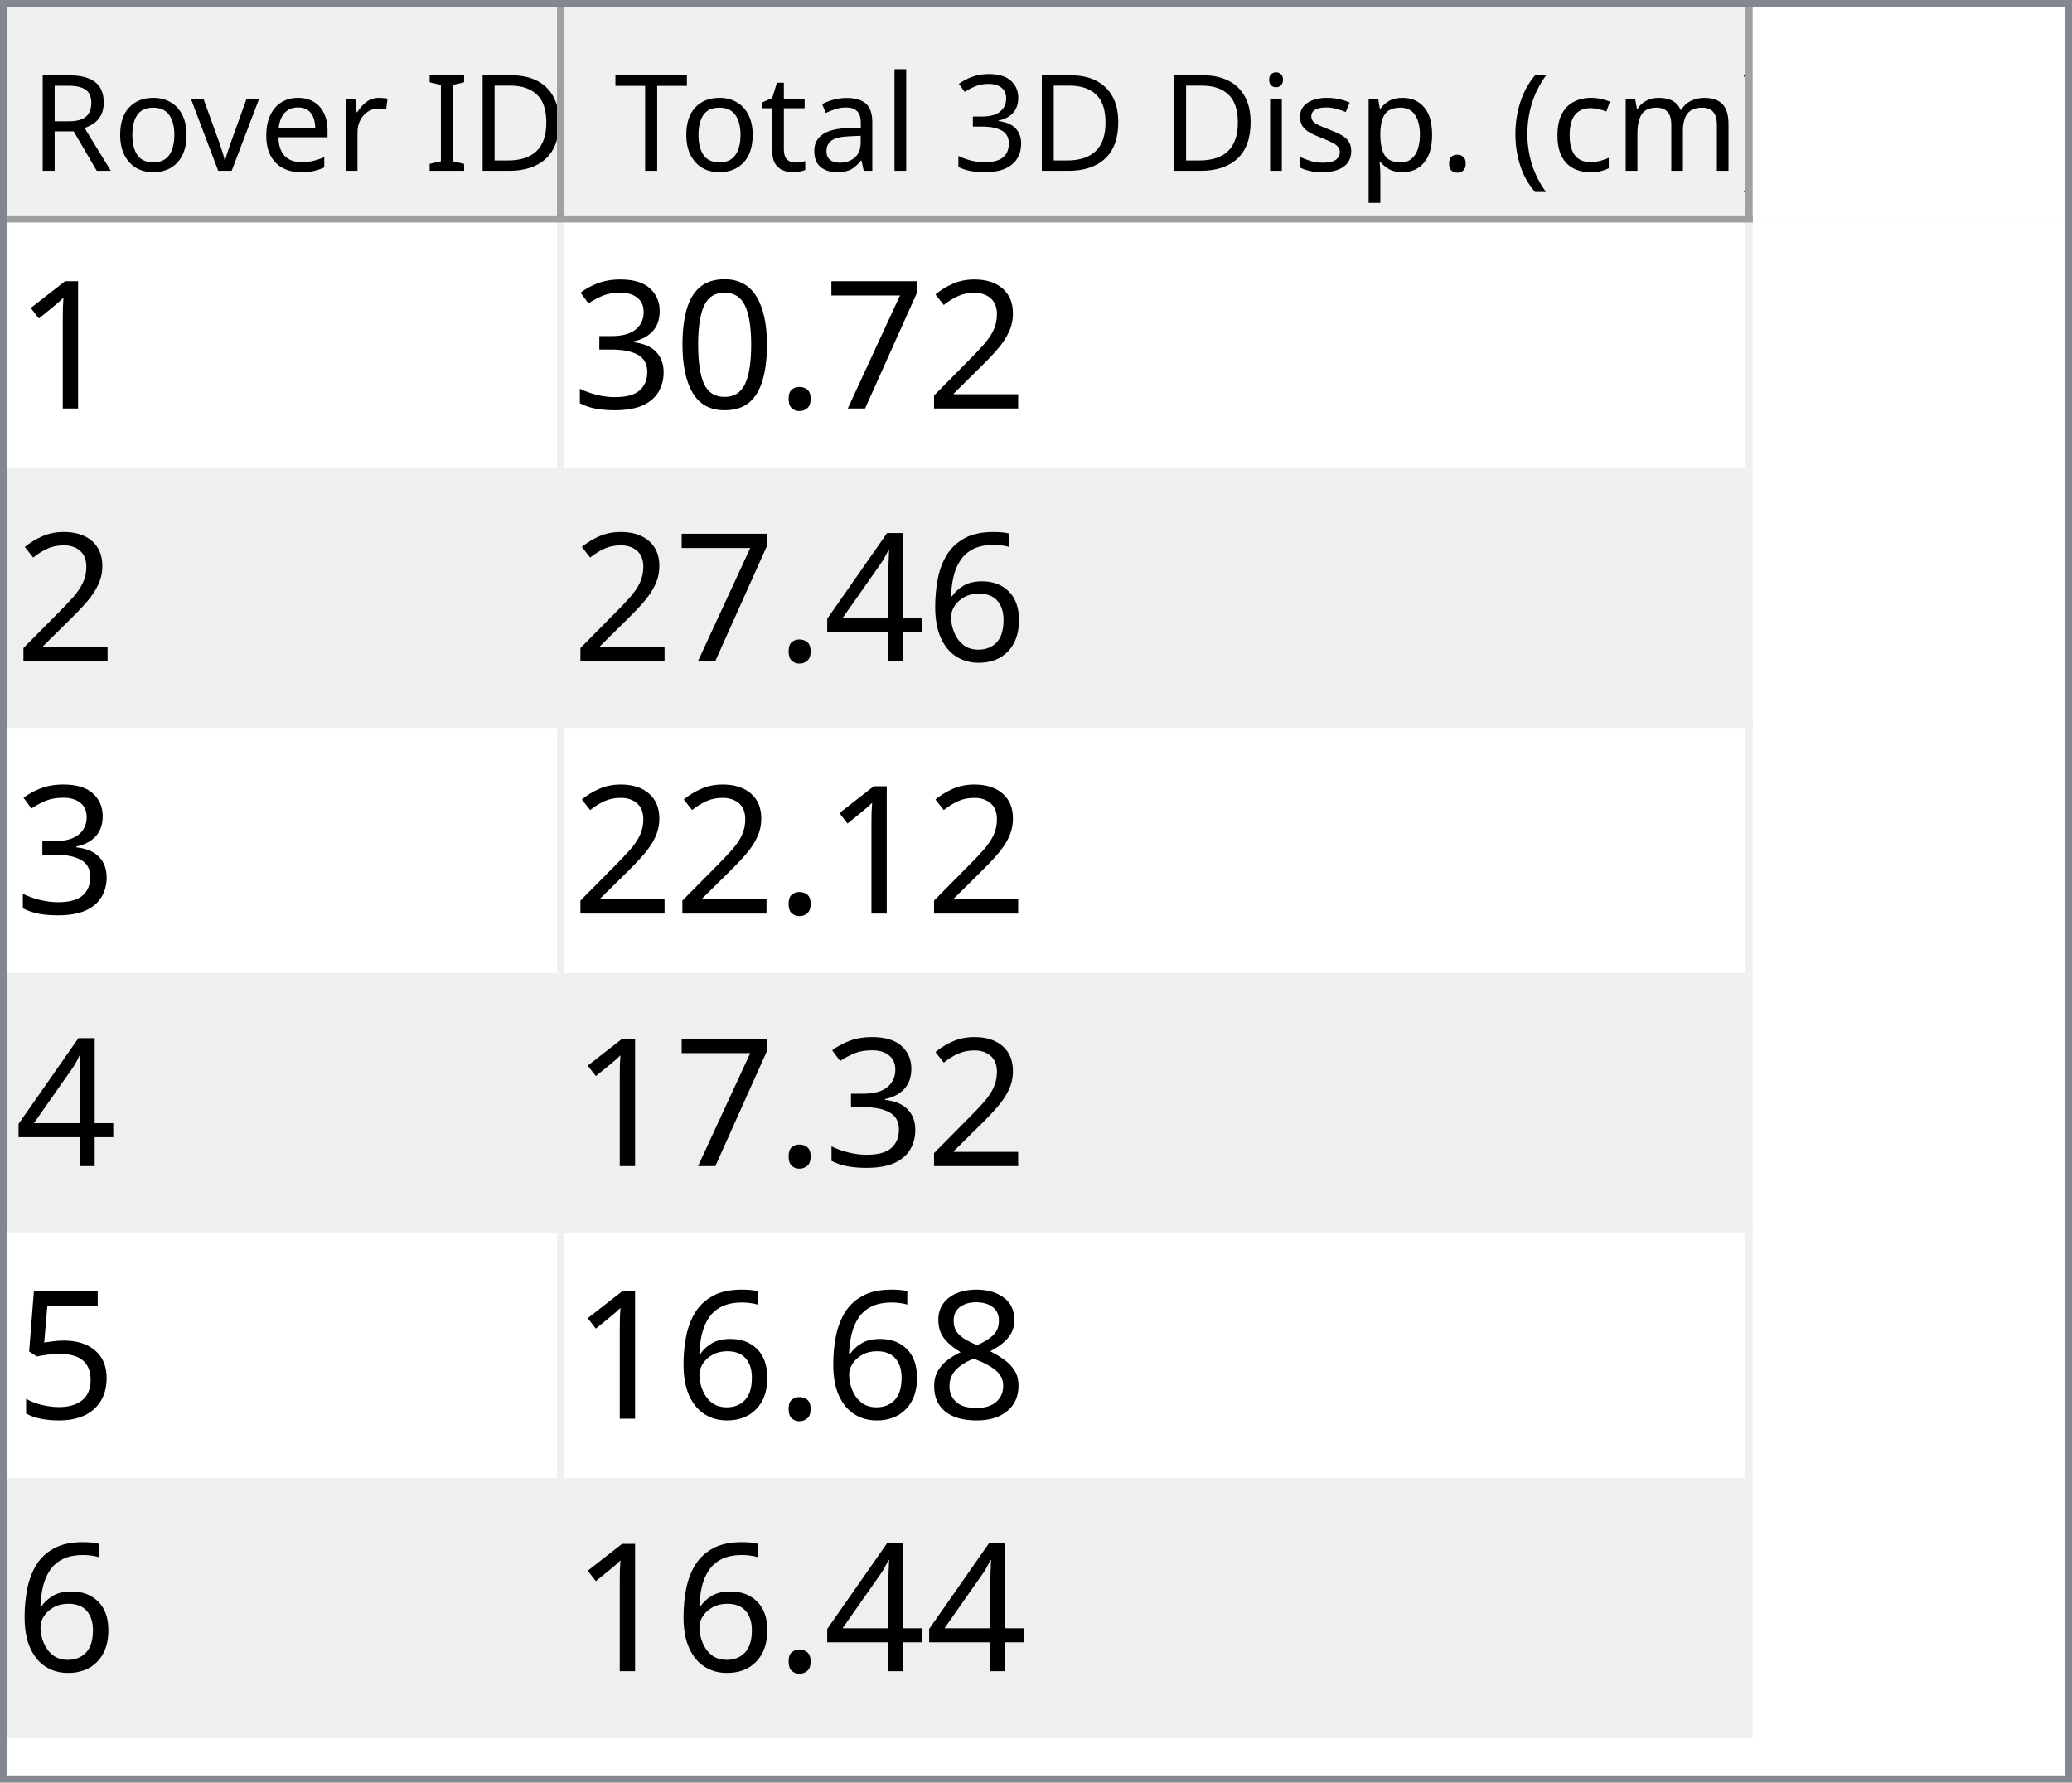
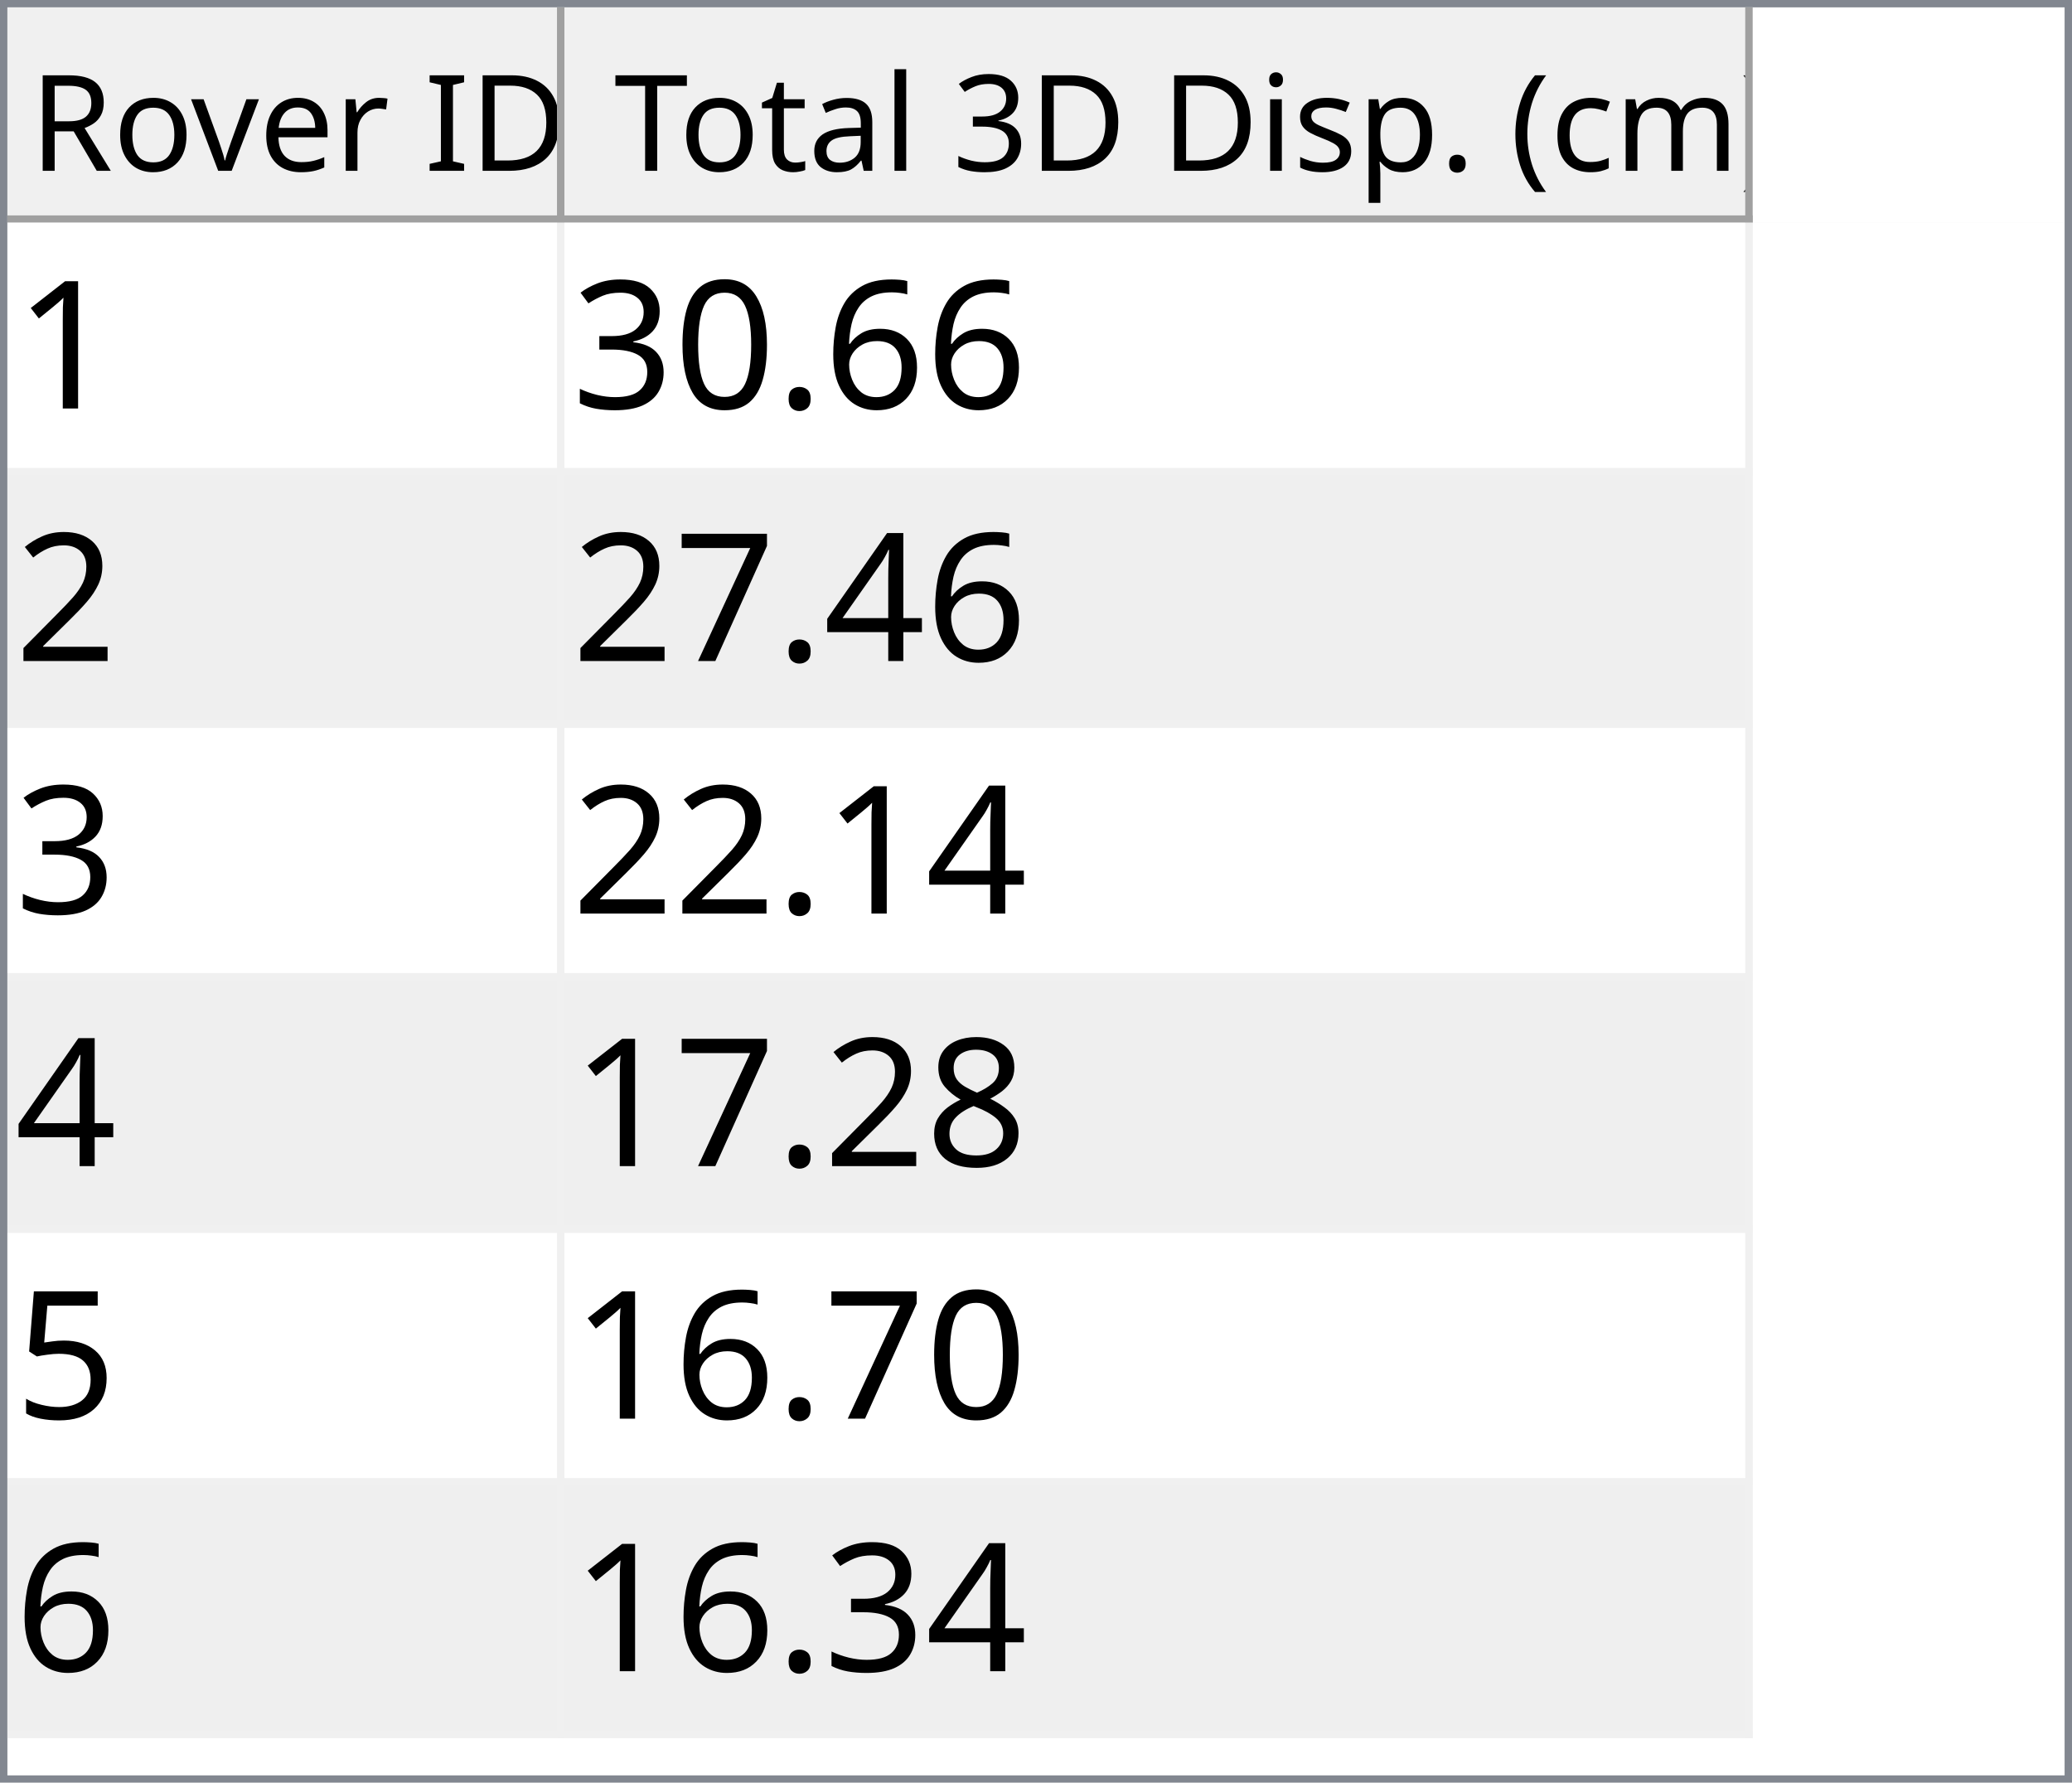
<svg xmlns="http://www.w3.org/2000/svg" style="fill-opacity:1; color-rendering:auto; color-interpolation:auto; text-rendering:auto; stroke:black; stroke-linecap:square; stroke-miterlimit:10; shape-rendering:auto; stroke-opacity:1; fill:black; stroke-dasharray:none; font-weight:normal; stroke-width:1; font-family:'Dialog'; font-style:normal; stroke-linejoin:miter; font-size:12px; stroke-dashoffset:0; image-rendering:auto;" width="279" height="240">
  <defs id="genericDefs" />
  <g>
    <defs id="defs1">
      <clipPath clipPathUnits="userSpaceOnUse" id="clipPath1">
        <path d="M0 0 L279 0 L279 240 L0 240 L0 0 Z" />
      </clipPath>
      <clipPath clipPathUnits="userSpaceOnUse" id="clipPath2">
        <path d="M0 0 L0 240 L279 240 L279 0 Z" />
      </clipPath>
      <clipPath clipPathUnits="userSpaceOnUse" id="clipPath3">
        <path d="M0 0 L0 29 L277 29 L277 0 Z" />
      </clipPath>
      <clipPath clipPathUnits="userSpaceOnUse" id="clipPath4">
        <path d="M0 0 L0 29 L75 29 L75 0 Z" />
      </clipPath>
      <clipPath clipPathUnits="userSpaceOnUse" id="clipPath5">
        <path d="M1 1 L1 28 L74 28 L74 1 Z" />
      </clipPath>
      <clipPath clipPathUnits="userSpaceOnUse" id="clipPath6">
        <path d="M0 0 L0 27 L73 27 L73 0 Z" />
      </clipPath>
      <clipPath clipPathUnits="userSpaceOnUse" id="clipPath7">
        <path d="M-0.5 -0.5 L-0.5 28.5 L74.5 28.5 L74.5 -0.5 Z" />
      </clipPath>
      <clipPath clipPathUnits="userSpaceOnUse" id="clipPath8">
        <path d="M0 0 L0 29 L160 29 L160 0 Z" />
      </clipPath>
      <clipPath clipPathUnits="userSpaceOnUse" id="clipPath9">
        <path d="M1 1 L1 28 L159 28 L159 1 Z" />
      </clipPath>
      <clipPath clipPathUnits="userSpaceOnUse" id="clipPath10">
        <path d="M0 0 L0 27 L158 27 L158 0 Z" />
      </clipPath>
      <clipPath clipPathUnits="userSpaceOnUse" id="clipPath11">
        <path d="M-0.5 -0.5 L-0.5 28.5 L159.5 28.5 L159.5 -0.5 Z" />
      </clipPath>
      <clipPath clipPathUnits="userSpaceOnUse" id="clipPath12">
        <path d="M0 0 L0 209 L277 209 L277 0 Z" />
      </clipPath>
      <clipPath clipPathUnits="userSpaceOnUse" id="clipPath13">
        <path d="M0 0 L0 204 L235 204 L235 0 Z" />
      </clipPath>
      <clipPath clipPathUnits="userSpaceOnUse" id="clipPath14">
        <path d="M-0.5 -0.5 L-0.5 203.5 L234.5 203.5 L234.5 -0.5 Z" />
      </clipPath>
      <clipPath clipPathUnits="userSpaceOnUse" id="clipPath15">
        <path d="M0 0 L0 33 L74 33 L74 0 Z" />
      </clipPath>
      <clipPath clipPathUnits="userSpaceOnUse" id="clipPath16">
        <path d="M0 0 L0 33 L159 33 L159 0 Z" />
      </clipPath>
      <font horiz-adv-x="64.551" id="font1">
        <font-face ascent="107.91" descent="25.098" units-per-em="100" style="font-style:normal; font-family:Segoe UI; font-weight:normal;" />
        <missing-glyph horiz-adv-x="64.551" d="M8.109 0 L8.109 68.266 L56.453 68.266 L56.453 0 L8.109 0 ZM15.328 7.234 L49.219 7.234 L49.219 61.031 L15.328 61.031 L15.328 7.234 Z" />
        <glyph unicode="D" horiz-adv-x="70.117" d="M9.188 0 L9.188 70.016 L28.516 70.016 Q65.531 70.016 65.531 35.891 Q65.531 19.672 55.25 9.836 Q44.969 0 27.734 0 L9.188 0 ZM17.391 62.594 L17.391 7.422 L27.828 7.422 Q41.609 7.422 49.273 14.797 Q56.938 22.172 56.938 35.688 Q56.938 62.594 28.328 62.594 L17.391 62.594 Z" />
        <glyph unicode="I" horiz-adv-x="26.611" d="M17.391 0 L9.188 0 L9.188 70.016 L17.391 70.016 L17.391 0 Z" />
        <glyph unicode=" " horiz-adv-x="27.393" d="" />
        <glyph unicode="r" horiz-adv-x="34.766" d="M34.188 41.891 Q32.078 43.5 28.125 43.5 Q23 43.5 19.555 38.672 Q16.109 33.844 16.109 25.484 L16.109 0 L8.109 0 L8.109 50 L16.109 50 L16.109 39.703 L16.312 39.703 Q18.016 44.969 21.531 47.922 Q25.047 50.875 29.391 50.875 Q32.516 50.875 34.188 50.203 L34.188 41.891 Z" />
        <glyph unicode="e" horiz-adv-x="52.295" d="M48.297 23 L12.984 23 Q13.188 14.656 17.484 10.109 Q21.781 5.562 29.297 5.562 Q37.75 5.562 44.828 11.141 L44.828 3.609 Q38.234 -1.172 27.391 -1.172 Q16.797 -1.172 10.742 5.641 Q4.688 12.453 4.688 24.812 Q4.688 36.469 11.305 43.82 Q17.922 51.172 27.734 51.172 Q37.547 51.172 42.922 44.828 Q48.297 38.484 48.297 27.203 L48.297 23 ZM40.094 29.781 Q40.047 36.719 36.75 40.578 Q33.453 44.438 27.594 44.438 Q21.922 44.438 17.969 40.383 Q14.016 36.328 13.094 29.781 L40.094 29.781 Z" />
        <glyph unicode="v" horiz-adv-x="47.9" d="M47.406 50 L27.484 0 L19.625 0 L0.688 50 L9.469 50 L22.172 13.672 Q23.578 9.672 23.922 6.688 L24.125 6.688 Q24.609 10.453 25.688 13.484 L38.969 50 L47.406 50 Z" />
        <glyph unicode="o" horiz-adv-x="58.594" d="M29 -1.172 Q17.922 -1.172 11.305 5.836 Q4.688 12.844 4.688 24.422 Q4.688 37.016 11.57 44.094 Q18.453 51.172 30.172 51.172 Q41.359 51.172 47.633 44.289 Q53.906 37.406 53.906 25.203 Q53.906 13.234 47.141 6.031 Q40.375 -1.172 29 -1.172 ZM29.594 44.438 Q21.875 44.438 17.383 39.188 Q12.891 33.938 12.891 24.703 Q12.891 15.828 17.43 10.695 Q21.969 5.562 29.594 5.562 Q37.359 5.562 41.531 10.594 Q45.703 15.625 45.703 24.906 Q45.703 34.281 41.531 39.359 Q37.359 44.438 29.594 44.438 Z" />
        <glyph unicode="R" horiz-adv-x="59.814" d="M59.375 0 L49.609 0 L37.891 19.625 Q36.281 22.359 34.766 24.289 Q33.25 26.219 31.664 27.438 Q30.078 28.656 28.25 29.219 Q26.422 29.781 24.125 29.781 L17.391 29.781 L17.391 0 L9.188 0 L9.188 70.016 L30.078 70.016 Q34.672 70.016 38.555 68.867 Q42.438 67.719 45.289 65.375 Q48.141 63.031 49.758 59.547 Q51.375 56.062 51.375 51.375 Q51.375 47.703 50.273 44.656 Q49.172 41.609 47.148 39.211 Q45.125 36.812 42.266 35.133 Q39.406 33.453 35.844 32.516 L35.844 32.328 Q37.594 31.547 38.891 30.547 Q40.188 29.547 41.359 28.18 Q42.531 26.812 43.68 25.078 Q44.828 23.344 46.234 21.047 L59.375 0 ZM17.391 62.594 L17.391 37.203 L28.516 37.203 Q31.594 37.203 34.203 38.133 Q36.812 39.062 38.719 40.797 Q40.625 42.531 41.703 45.047 Q42.781 47.562 42.781 50.688 Q42.781 56.297 39.141 59.445 Q35.5 62.594 28.609 62.594 L17.391 62.594 Z" />
        <glyph unicode=")" horiz-adv-x="30.176" d="M8.297 -15.922 L1.172 -15.922 Q16.406 2.344 16.406 26.812 Q16.406 51.469 1.078 70.016 L8.297 70.016 Q23.531 52.156 23.531 26.703 Q23.531 1.375 8.297 -15.922 Z" />
        <glyph unicode="m" horiz-adv-x="86.133" d="M79.109 0 L71.094 0 L71.094 28.719 Q71.094 37.016 68.531 40.727 Q65.969 44.438 59.906 44.438 Q54.781 44.438 51.195 39.75 Q47.609 35.062 47.609 28.516 L47.609 0 L39.594 0 L39.594 29.688 Q39.594 44.438 28.219 44.438 Q22.953 44.438 19.531 40.016 Q16.109 35.594 16.109 28.516 L16.109 0 L8.109 0 L8.109 50 L16.109 50 L16.109 42.094 L16.312 42.094 Q21.625 51.172 31.844 51.172 Q36.969 51.172 40.773 48.312 Q44.578 45.453 46 40.828 Q51.562 51.172 62.594 51.172 Q79.109 51.172 79.109 30.812 L79.109 0 Z" />
        <glyph unicode="c" horiz-adv-x="46.191" d="M42.188 2.297 Q36.422 -1.172 28.516 -1.172 Q17.828 -1.172 11.258 5.789 Q4.688 12.75 4.688 23.828 Q4.688 36.188 11.766 43.68 Q18.844 51.172 30.672 51.172 Q37.25 51.172 42.281 48.734 L42.281 40.531 Q36.719 44.438 30.375 44.438 Q22.703 44.438 17.797 38.945 Q12.891 33.453 12.891 24.516 Q12.891 15.719 17.508 10.641 Q22.125 5.562 29.891 5.562 Q36.422 5.562 42.188 9.906 L42.188 2.297 Z" />
        <glyph unicode="(" horiz-adv-x="30.176" d="M29.109 -15.922 L21.969 -15.922 Q6.844 1.375 6.844 26.703 Q6.844 52.156 21.969 70.016 L29.203 70.016 Q13.875 51.469 13.875 26.812 Q13.875 2.344 29.109 -15.922 Z" />
        <glyph unicode="." horiz-adv-x="21.68" d="M10.891 -1.078 Q8.641 -1.078 7.055 0.539 Q5.469 2.156 5.469 4.391 Q5.469 6.641 7.055 8.273 Q8.641 9.906 10.891 9.906 Q13.188 9.906 14.797 8.273 Q16.406 6.641 16.406 4.391 Q16.406 2.156 14.797 0.539 Q13.188 -1.078 10.891 -1.078 Z" />
        <glyph unicode="p" horiz-adv-x="58.789" d="M16.312 7.234 L16.109 7.234 L16.109 -23 L8.109 -23 L8.109 50 L16.109 50 L16.109 41.219 L16.312 41.219 Q22.219 51.172 33.594 51.172 Q43.266 51.172 48.688 44.461 Q54.109 37.75 54.109 26.469 Q54.109 13.922 48 6.375 Q41.891 -1.172 31.297 -1.172 Q21.578 -1.172 16.312 7.234 ZM16.109 27.391 L16.109 20.406 Q16.109 14.203 20.141 9.883 Q24.172 5.562 30.375 5.562 Q37.641 5.562 41.773 11.133 Q45.906 16.703 45.906 26.609 Q45.906 34.969 42.047 39.703 Q38.188 44.438 31.594 44.438 Q24.609 44.438 20.359 39.578 Q16.109 34.719 16.109 27.391 Z" />
        <glyph unicode="s" horiz-adv-x="42.432" d="M5.078 1.812 L5.078 10.406 Q11.625 5.562 19.484 5.562 Q30.031 5.562 30.031 12.594 Q30.031 14.594 29.125 15.992 Q28.219 17.391 26.68 18.461 Q25.141 19.531 23.07 20.383 Q21 21.234 18.609 22.172 Q15.281 23.484 12.766 24.828 Q10.25 26.172 8.57 27.859 Q6.891 29.547 6.031 31.695 Q5.172 33.844 5.172 36.719 Q5.172 40.234 6.789 42.945 Q8.406 45.656 11.086 47.484 Q13.766 49.312 17.211 50.242 Q20.656 51.172 24.312 51.172 Q30.812 51.172 35.938 48.922 L35.938 40.828 Q30.422 44.438 23.25 44.438 Q21 44.438 19.195 43.922 Q17.391 43.406 16.094 42.477 Q14.797 41.547 14.086 40.258 Q13.375 38.969 13.375 37.406 Q13.375 35.453 14.086 34.133 Q14.797 32.812 16.164 31.789 Q17.531 30.766 19.484 29.938 Q21.438 29.109 23.922 28.125 Q27.25 26.859 29.883 25.516 Q32.516 24.172 34.375 22.484 Q36.234 20.797 37.234 18.602 Q38.234 16.406 38.234 13.375 Q38.234 9.672 36.602 6.938 Q34.969 4.203 32.234 2.398 Q29.5 0.594 25.93 -0.289 Q22.359 -1.172 18.453 -1.172 Q10.75 -1.172 5.078 1.812 Z" />
        <glyph unicode="i" horiz-adv-x="24.219" d="M12.203 62.703 Q10.062 62.703 8.547 64.164 Q7.031 65.625 7.031 67.875 Q7.031 70.125 8.547 71.609 Q10.062 73.094 12.203 73.094 Q14.406 73.094 15.945 71.609 Q17.484 70.125 17.484 67.875 Q17.484 65.719 15.945 64.211 Q14.406 62.703 12.203 62.703 ZM16.109 0 L8.109 0 L8.109 50 L16.109 50 L16.109 0 Z" />
        <glyph unicode="3" horiz-adv-x="53.906" d="M46.531 19.828 Q46.531 15.094 44.75 11.211 Q42.969 7.328 39.719 4.57 Q36.469 1.812 31.93 0.297 Q27.391 -1.219 21.922 -1.219 Q11.922 -1.219 6 2.594 L6 11.188 Q13.094 5.609 22.219 5.609 Q25.875 5.609 28.828 6.539 Q31.781 7.469 33.906 9.227 Q36.031 10.984 37.18 13.477 Q38.328 15.969 38.328 19.094 Q38.328 32.812 18.797 32.812 L12.984 32.812 L12.984 39.594 L18.5 39.594 Q35.797 39.594 35.797 52.484 Q35.797 64.406 22.609 64.406 Q15.188 64.406 8.688 59.422 L8.688 67.188 Q15.375 71.188 24.609 71.188 Q29 71.188 32.57 69.969 Q36.141 68.75 38.68 66.555 Q41.219 64.359 42.609 61.281 Q44 58.203 44 54.5 Q44 40.672 30.031 36.719 L30.031 36.531 Q33.594 36.141 36.625 34.797 Q39.656 33.453 41.852 31.305 Q44.047 29.156 45.289 26.25 Q46.531 23.344 46.531 19.828 Z" />
        <glyph unicode="l" horiz-adv-x="24.219" d="M16.109 0 L8.109 0 L8.109 74.031 L16.109 74.031 L16.109 0 Z" />
        <glyph unicode="a" horiz-adv-x="50.879" d="M43.891 0 L35.891 0 L35.891 7.812 L35.688 7.812 Q30.469 -1.172 20.312 -1.172 Q12.844 -1.172 8.617 2.781 Q4.391 6.734 4.391 13.281 Q4.391 27.297 20.906 29.594 L35.891 31.688 Q35.891 44.438 25.594 44.438 Q16.547 44.438 9.281 38.281 L9.281 46.484 Q16.656 51.172 26.266 51.172 Q43.891 51.172 43.891 32.516 L43.891 0 ZM35.891 25.297 L23.828 23.641 Q18.266 22.859 15.43 20.875 Q12.594 18.891 12.594 13.875 Q12.594 10.203 15.211 7.883 Q17.828 5.562 22.172 5.562 Q28.125 5.562 32.008 9.742 Q35.891 13.922 35.891 20.312 L35.891 25.297 Z" />
        <glyph unicode="t" horiz-adv-x="33.887" d="M31.297 0.484 Q28.469 -1.078 23.828 -1.078 Q10.688 -1.078 10.688 13.578 L10.688 43.172 L2.094 43.172 L2.094 50 L10.688 50 L10.688 62.203 L18.703 64.797 L18.703 50 L31.297 50 L31.297 43.172 L18.703 43.172 L18.703 14.984 Q18.703 9.969 20.414 7.82 Q22.125 5.672 26.078 5.672 Q29.109 5.672 31.297 7.328 L31.297 0.484 Z" />
        <glyph unicode="T" horiz-adv-x="52.393" d="M50.594 62.594 L30.375 62.594 L30.375 0 L22.172 0 L22.172 62.594 L2 62.594 L2 70.016 L50.594 70.016 L50.594 62.594 Z" />
      </font>
      <font horiz-adv-x="75.0" id="font2">
        <font-face ascent="100.537" descent="21.973" units-per-em="100" style="font-style:normal; font-family:sans-serif; font-weight:normal;" />
        <missing-glyph horiz-adv-x="75.0" d="M12.5 0 L12.5 62.5 L62.5 62.5 L62.5 0 L12.5 0 ZM14.062 1.562 L60.938 1.562 L60.938 60.938 L14.062 60.938 L14.062 1.562 Z" />
        <glyph unicode="1" horiz-adv-x="55.615" d="M37.25 0 L28.469 0 L28.469 56 Q25.297 52.984 20.141 49.953 Q14.984 46.922 10.891 45.406 L10.891 53.906 Q18.266 57.375 23.781 62.305 Q29.297 67.234 31.594 71.875 L37.25 71.875 L37.25 0 Z" />
-         <glyph unicode="2" horiz-adv-x="55.615" d="M50.344 8.453 L50.344 0 L3.031 0 Q2.938 3.172 4.047 6.109 Q5.859 10.938 9.836 15.625 Q13.812 20.312 21.344 26.469 Q33.016 36.031 37.117 41.625 Q41.219 47.219 41.219 52.203 Q41.219 57.422 37.477 61.008 Q33.734 64.594 27.734 64.594 Q21.391 64.594 17.578 60.789 Q13.766 56.984 13.719 50.25 L4.688 51.172 Q5.609 61.281 11.664 66.578 Q17.719 71.875 27.938 71.875 Q38.234 71.875 44.242 66.164 Q50.25 60.453 50.25 52 Q50.25 47.703 48.492 43.555 Q46.734 39.406 42.656 34.812 Q38.578 30.219 29.109 22.219 Q21.188 15.578 18.945 13.211 Q16.703 10.844 15.234 8.453 L50.344 8.453 Z" />
-         <glyph unicode="7" horiz-adv-x="55.615" d="M4.734 62.203 L4.734 70.656 L51.078 70.656 L51.078 63.812 Q44.234 56.547 37.523 44.484 Q30.812 32.422 27.156 19.672 Q24.516 10.688 23.781 0 L14.75 0 Q14.891 8.453 18.062 20.414 Q21.234 32.375 27.172 43.484 Q33.109 54.594 39.797 62.203 L4.734 62.203 Z" />
+         <glyph unicode="6" horiz-adv-x="55.615" d="M49.75 54.047 L41.016 53.375 Q39.844 58.547 37.703 60.891 Q34.125 64.656 28.906 64.656 Q24.703 64.656 21.531 62.312 Q17.391 59.281 14.992 53.469 Q12.594 47.656 12.5 36.922 Q15.672 41.75 20.266 44.094 Q24.859 46.438 29.891 46.438 Q38.672 46.438 44.852 39.969 Q51.031 33.5 51.031 23.25 Q51.031 16.5 48.125 10.719 Q45.219 4.938 40.141 1.859 Q35.062 -1.219 28.609 -1.219 Q17.625 -1.219 10.695 6.859 Q3.766 14.938 3.766 33.5 Q3.766 54.25 11.422 63.672 Q18.109 71.875 29.438 71.875 Q37.891 71.875 43.289 67.141 Q48.688 62.406 49.75 54.047 ZM13.875 23.188 Q13.875 18.656 15.797 14.508 Q17.719 10.359 21.188 8.18 Q24.656 6 28.469 6 Q34.031 6 38.039 10.492 Q42.047 14.984 42.047 22.703 Q42.047 30.125 38.086 34.398 Q34.125 38.672 28.125 38.672 Q22.172 38.672 18.023 34.398 Q13.875 30.125 13.875 23.188 Z" />
        <glyph unicode="." horiz-adv-x="27.783" d="M9.078 0 L9.078 10.016 L19.094 10.016 L19.094 0 L9.078 0 Z" />
        <glyph unicode="0" horiz-adv-x="55.615" d="M4.156 35.297 Q4.156 48 6.766 55.742 Q9.375 63.484 14.523 67.68 Q19.672 71.875 27.484 71.875 Q33.25 71.875 37.594 69.555 Q41.938 67.234 44.773 62.867 Q47.609 58.5 49.219 52.227 Q50.828 45.953 50.828 35.297 Q50.828 22.703 48.242 14.969 Q45.656 7.234 40.508 3.008 Q35.359 -1.219 27.484 -1.219 Q17.141 -1.219 11.234 6.203 Q4.156 15.141 4.156 35.297 ZM13.188 35.297 Q13.188 17.672 17.312 11.836 Q21.438 6 27.484 6 Q33.547 6 37.672 11.859 Q41.797 17.719 41.797 35.297 Q41.797 52.984 37.672 58.789 Q33.547 64.594 27.391 64.594 Q21.344 64.594 17.719 59.469 Q13.188 52.938 13.188 35.297 Z" />
        <glyph unicode="3" horiz-adv-x="55.615" d="M4.203 18.891 L12.984 20.062 Q14.5 12.594 18.141 9.297 Q21.781 6 27 6 Q33.203 6 37.477 10.297 Q41.75 14.594 41.75 20.953 Q41.75 27 37.797 30.93 Q33.844 34.859 27.734 34.859 Q25.25 34.859 21.531 33.891 L22.516 41.609 Q23.391 41.5 23.922 41.5 Q29.547 41.5 34.039 44.43 Q38.531 47.359 38.531 53.469 Q38.531 58.297 35.258 61.477 Q31.984 64.656 26.812 64.656 Q21.688 64.656 18.266 61.43 Q14.844 58.203 13.875 51.766 L5.078 53.328 Q6.688 62.156 12.398 67.016 Q18.109 71.875 26.609 71.875 Q32.469 71.875 37.398 69.359 Q42.328 66.844 44.945 62.5 Q47.562 58.156 47.562 53.266 Q47.562 48.641 45.07 44.828 Q42.578 41.016 37.703 38.766 Q44.047 37.312 47.562 32.695 Q51.078 28.078 51.078 21.141 Q51.078 11.766 44.242 5.25 Q37.406 -1.266 26.953 -1.266 Q17.531 -1.266 11.305 4.352 Q5.078 9.969 4.203 18.891 Z" />
-         <glyph unicode="6" horiz-adv-x="55.615" d="M49.75 54.047 L41.016 53.375 Q39.844 58.547 37.703 60.891 Q34.125 64.656 28.906 64.656 Q24.703 64.656 21.531 62.312 Q17.391 59.281 14.992 53.469 Q12.594 47.656 12.5 36.922 Q15.672 41.75 20.266 44.094 Q24.859 46.438 29.891 46.438 Q38.672 46.438 44.852 39.969 Q51.031 33.5 51.031 23.25 Q51.031 16.5 48.125 10.719 Q45.219 4.938 40.141 1.859 Q35.062 -1.219 28.609 -1.219 Q17.625 -1.219 10.695 6.859 Q3.766 14.938 3.766 33.5 Q3.766 54.25 11.422 63.672 Q18.109 71.875 29.438 71.875 Q37.891 71.875 43.289 67.141 Q48.688 62.406 49.75 54.047 ZM13.875 23.188 Q13.875 18.656 15.797 14.508 Q17.719 10.359 21.188 8.18 Q24.656 6 28.469 6 Q34.031 6 38.039 10.492 Q42.047 14.984 42.047 22.703 Q42.047 30.125 38.086 34.398 Q34.125 38.672 28.125 38.672 Q22.172 38.672 18.023 34.398 Q13.875 30.125 13.875 23.188 Z" />
+         <glyph unicode="2" horiz-adv-x="55.615" d="M50.344 8.453 L50.344 0 L3.031 0 Q2.938 3.172 4.047 6.109 Q5.859 10.938 9.836 15.625 Q13.812 20.312 21.344 26.469 Q33.016 36.031 37.117 41.625 Q41.219 47.219 41.219 52.203 Q41.219 57.422 37.477 61.008 Q33.734 64.594 27.734 64.594 Q21.391 64.594 17.578 60.789 Q13.766 56.984 13.719 50.25 L4.688 51.172 Q5.609 61.281 11.664 66.578 Q17.719 71.875 27.938 71.875 Q38.234 71.875 44.242 66.164 Q50.25 60.453 50.25 52 Q50.25 47.703 48.492 43.555 Q46.734 39.406 42.656 34.812 Q38.578 30.219 29.109 22.219 Q21.188 15.578 18.945 13.211 Q16.703 10.844 15.234 8.453 L50.344 8.453 Z" />
        <glyph unicode="4" horiz-adv-x="55.615" d="M32.328 0 L32.328 17.141 L1.266 17.141 L1.266 25.203 L33.938 71.578 L41.109 71.578 L41.109 25.203 L50.781 25.203 L50.781 17.141 L41.109 17.141 L41.109 0 L32.328 0 ZM32.328 25.203 L32.328 57.469 L9.906 25.203 L32.328 25.203 Z" />
+         <glyph unicode="7" horiz-adv-x="55.615" d="M4.734 62.203 L4.734 70.656 L51.078 70.656 L51.078 63.812 Q44.234 56.547 37.523 44.484 Q30.812 32.422 27.156 19.672 Q24.516 10.688 23.781 0 L14.75 0 Q14.891 8.453 18.062 20.414 Q21.234 32.375 27.172 43.484 Q33.109 54.594 39.797 62.203 L4.734 62.203 Z" />
+         <glyph unicode="8" horiz-adv-x="55.615" d="M17.672 38.812 Q12.203 40.828 9.57 44.539 Q6.938 48.25 6.938 53.422 Q6.938 61.234 12.555 66.555 Q18.172 71.875 27.484 71.875 Q36.859 71.875 42.578 66.43 Q48.297 60.984 48.297 53.172 Q48.297 48.188 45.68 44.508 Q43.062 40.828 37.75 38.812 Q44.344 36.672 47.781 31.883 Q51.219 27.094 51.219 20.453 Q51.219 11.281 44.727 5.031 Q38.234 -1.219 27.641 -1.219 Q17.047 -1.219 10.547 5.055 Q4.047 11.328 4.047 20.703 Q4.047 27.688 7.594 32.398 Q11.141 37.109 17.672 38.812 ZM15.922 53.719 Q15.922 48.641 19.195 45.414 Q22.469 42.188 27.688 42.188 Q32.766 42.188 36.016 45.383 Q39.266 48.578 39.266 53.219 Q39.266 58.062 35.914 61.359 Q32.562 64.656 27.594 64.656 Q22.562 64.656 19.242 61.43 Q15.922 58.203 15.922 53.719 ZM13.094 20.656 Q13.094 16.891 14.875 13.375 Q16.656 9.859 20.172 7.93 Q23.688 6 27.734 6 Q34.031 6 38.133 10.055 Q42.234 14.109 42.234 20.359 Q42.234 26.703 38.016 30.859 Q33.797 35.016 27.438 35.016 Q21.234 35.016 17.164 30.914 Q13.094 26.812 13.094 20.656 Z" />
        <glyph unicode="5" horiz-adv-x="55.615" d="M4.156 18.75 L13.375 19.531 Q14.406 12.797 18.141 9.398 Q21.875 6 27.156 6 Q33.5 6 37.891 10.789 Q42.281 15.578 42.281 23.484 Q42.281 31 38.062 35.352 Q33.844 39.703 27 39.703 Q22.75 39.703 19.336 37.773 Q15.922 35.844 13.969 32.766 L5.719 33.844 L12.641 70.609 L48.25 70.609 L48.25 62.203 L19.672 62.203 L15.828 42.969 Q22.266 47.469 29.344 47.469 Q38.719 47.469 45.164 40.969 Q51.609 34.469 51.609 24.266 Q51.609 14.547 45.953 7.469 Q39.062 -1.219 27.156 -1.219 Q17.391 -1.219 11.211 4.25 Q5.031 9.719 4.156 18.75 Z" />
-         <glyph unicode="8" horiz-adv-x="55.615" d="M17.672 38.812 Q12.203 40.828 9.57 44.539 Q6.938 48.25 6.938 53.422 Q6.938 61.234 12.555 66.555 Q18.172 71.875 27.484 71.875 Q36.859 71.875 42.578 66.43 Q48.297 60.984 48.297 53.172 Q48.297 48.188 45.68 44.508 Q43.062 40.828 37.75 38.812 Q44.344 36.672 47.781 31.883 Q51.219 27.094 51.219 20.453 Q51.219 11.281 44.727 5.031 Q38.234 -1.219 27.641 -1.219 Q17.047 -1.219 10.547 5.055 Q4.047 11.328 4.047 20.703 Q4.047 27.688 7.594 32.398 Q11.141 37.109 17.672 38.812 ZM15.922 53.719 Q15.922 48.641 19.195 45.414 Q22.469 42.188 27.688 42.188 Q32.766 42.188 36.016 45.383 Q39.266 48.578 39.266 53.219 Q39.266 58.062 35.914 61.359 Q32.562 64.656 27.594 64.656 Q22.562 64.656 19.242 61.43 Q15.922 58.203 15.922 53.719 ZM13.094 20.656 Q13.094 16.891 14.875 13.375 Q16.656 9.859 20.172 7.93 Q23.688 6 27.734 6 Q34.031 6 38.133 10.055 Q42.234 14.109 42.234 20.359 Q42.234 26.703 38.016 30.859 Q33.797 35.016 27.438 35.016 Q21.234 35.016 17.164 30.914 Q13.094 26.812 13.094 20.656 Z" />
      </font>
    </defs>
    <g style="fill:white; stroke:white;">
      <rect x="0" y="0" width="279" style="clip-path:url(#clipPath1); stroke:none;" height="240" />
    </g>
    <g style="fill:white; text-rendering:optimizeSpeed; color-rendering:optimizeSpeed; image-rendering:optimizeSpeed; shape-rendering:crispEdges; stroke:white; color-interpolation:sRGB;">
      <rect x="0" width="279" height="240" y="0" style="stroke:none;" />
      <path style="stroke:none;" d="M0 240 L279 240 L279 0 L0 0 Z" />
    </g>
    <g style="fill:rgb(240,240,240); font-size:18px; font-family:'Segoe UI'; stroke:rgb(240,240,240);">
      <rect x="0" y="0" width="279" style="clip-path:url(#clipPath2); stroke:none;" height="240" />
    </g>
    <g style="fill:rgb(130,135,144); font-size:18px; font-family:'Segoe UI'; stroke:rgb(130,135,144);">
      <path d="M0 0 L279 0 L279 240 L0 240 L0 0 ZM1 1 L278 1 L278 239 L1 239 L1 1 Z" style="fill-rule:evenodd; clip-path:url(#clipPath2); stroke:none;" />
    </g>
    <g style="fill:white; font-size:18px; font-family:'Segoe UI'; stroke:white;" transform="translate(1,1)">
      <rect x="0" y="0" width="277" style="clip-path:url(#clipPath3); stroke:none;" height="29" />
    </g>
    <g style="fill:rgb(240,240,240); font-size:18px; font-family:'Segoe UI'; stroke:rgb(240,240,240);" transform="translate(1,1)">
      <rect x="0" y="0" width="75" style="clip-path:url(#clipPath4); stroke:none;" height="29" />
    </g>
    <g style="font-family:'Segoe UI'; font-size:18px;" transform="translate(2,2)">
      <text x="2" xml:space="preserve" y="21" style="clip-path:url(#clipPath6); stroke:none;">Rover ID</text>
    </g>
    <g transform="translate(1.5,1.5)" style="fill:rgb(160,160,160); font-size:18px; font-family:'Segoe UI'; stroke:rgb(160,160,160); stroke-linejoin:bevel;">
      <line x1="74" x2="74" y1="0" style="fill:none; clip-path:url(#clipPath7);" y2="28" />
    </g>
    <g transform="matrix(1,0,0,1,1,1) translate(0.5,0.5)" style="fill:rgb(160,160,160); font-size:18px; font-family:'Segoe UI'; stroke:rgb(160,160,160); stroke-linejoin:bevel;">
      <line x1="0" x2="74" y1="28" style="fill:none; clip-path:url(#clipPath7);" y2="28" />
    </g>
    <g style="fill:rgb(240,240,240); font-size:18px; font-family:'Segoe UI'; stroke:rgb(240,240,240);" transform="translate(76,1)">
      <rect x="0" y="0" width="160" style="clip-path:url(#clipPath8); stroke:none;" height="29" />
    </g>
    <g style="font-family:'Segoe UI'; font-size:18px;" transform="translate(77,2)">
      <text x="1" xml:space="preserve" y="21" style="clip-path:url(#clipPath10); stroke:none;"> Total 3D Disp. (cm)</text>
    </g>
    <g transform="translate(76.5,1.5)" style="fill:rgb(160,160,160); font-size:18px; font-family:'Segoe UI'; stroke:rgb(160,160,160); stroke-linejoin:bevel;">
      <line x1="159" x2="159" y1="0" style="fill:none; clip-path:url(#clipPath11);" y2="28" />
    </g>
    <g transform="matrix(1,0,0,1,76,1) translate(0.5,0.5)" style="fill:rgb(160,160,160); font-size:18px; font-family:'Segoe UI'; stroke:rgb(160,160,160); stroke-linejoin:bevel;">
      <line x1="0" x2="159" y1="28" style="fill:none; clip-path:url(#clipPath11);" y2="28" />
    </g>
    <g style="fill:white; font-size:18px; font-family:'Segoe UI'; stroke:white;" transform="translate(1,30)">
      <rect x="0" y="0" width="277" style="clip-path:url(#clipPath12); stroke:none;" height="209" />
    </g>
    <g style="fill:rgb(240,240,240); font-size:24px; font-family:sans-serif; stroke:rgb(240,240,240);" transform="translate(1,30)">
      <rect x="0" y="0" width="235" style="clip-path:url(#clipPath13); stroke:none;" height="204" />
      <line transform="translate(0.5,0.5)" x1="0" x2="234" y1="33" style="clip-path:url(#clipPath14); fill:none; stroke-linejoin:bevel;" y2="33" />
    </g>
    <g transform="matrix(1,0,0,1,1,30) translate(0.5,0.5)" style="fill:rgb(240,240,240); font-size:24px; font-family:sans-serif; stroke:rgb(240,240,240); stroke-linejoin:bevel;">
      <line x1="0" x2="234" y1="67" style="fill:none; clip-path:url(#clipPath14);" y2="67" />
    </g>
    <g transform="matrix(1,0,0,1,1,30) translate(0.5,0.5)" style="fill:rgb(240,240,240); font-size:24px; font-family:sans-serif; stroke:rgb(240,240,240); stroke-linejoin:bevel;">
      <line x1="0" x2="234" y1="101" style="fill:none; clip-path:url(#clipPath14);" y2="101" />
    </g>
    <g transform="matrix(1,0,0,1,1,30) translate(0.5,0.5)" style="fill:rgb(240,240,240); font-size:24px; font-family:sans-serif; stroke:rgb(240,240,240); stroke-linejoin:bevel;">
      <line x1="0" x2="234" y1="135" style="fill:none; clip-path:url(#clipPath14);" y2="135" />
    </g>
    <g transform="matrix(1,0,0,1,1,30) translate(0.5,0.5)" style="fill:rgb(240,240,240); font-size:24px; font-family:sans-serif; stroke:rgb(240,240,240); stroke-linejoin:bevel;">
      <line x1="0" x2="234" y1="169" style="fill:none; clip-path:url(#clipPath14);" y2="169" />
    </g>
    <g transform="matrix(1,0,0,1,1,30) translate(0.5,0.5)" style="fill:rgb(240,240,240); font-size:24px; font-family:sans-serif; stroke:rgb(240,240,240); stroke-linejoin:bevel;">
      <line x1="0" x2="234" y1="203" style="fill:none; clip-path:url(#clipPath14);" y2="203" />
    </g>
    <g transform="matrix(1,0,0,1,1,30) translate(0.5,0.5)" style="fill:rgb(240,240,240); font-size:24px; font-family:sans-serif; stroke:rgb(240,240,240); stroke-linejoin:bevel;">
      <line x1="74" x2="74" y1="0" style="fill:none; clip-path:url(#clipPath14);" y2="203" />
    </g>
    <g transform="matrix(1,0,0,1,1,30) translate(0.5,0.5)" style="fill:rgb(240,240,240); font-size:24px; font-family:sans-serif; stroke:rgb(240,240,240); stroke-linejoin:bevel;">
      <line x1="234" x2="234" y1="0" style="fill:none; clip-path:url(#clipPath14);" y2="203" />
    </g>
    <g style="fill:white; font-size:24px; font-family:sans-serif; stroke:white;" transform="matrix(1,0,0,1,1,30)">
      <rect x="0" y="0" width="74" style="clip-path:url(#clipPath15); stroke:none;" height="33" />
      <text x="1" y="25" style="fill:black; clip-path:url(#clipPath15); stroke:none;" xml:space="preserve">1</text>
    </g>
    <g style="fill:white; font-size:24px; font-family:sans-serif; stroke:white;" transform="matrix(1,0,0,1,1,30) translate(75,0)">
      <rect x="0" y="0" width="159" style="clip-path:url(#clipPath16); stroke:none;" height="33" />
-       <text x="1" y="25" style="fill:black; clip-path:url(#clipPath16); stroke:none;" xml:space="preserve">30.72</text>
+       <text x="1" y="25" style="fill:black; clip-path:url(#clipPath16); stroke:none;" xml:space="preserve">30.66</text>
    </g>
    <g style="fill:rgb(239,239,239); font-size:24px; font-family:sans-serif; stroke:rgb(239,239,239);" transform="matrix(1,0,0,1,1,30) translate(0,34)">
      <rect x="0" y="0" width="74" style="clip-path:url(#clipPath15); stroke:none;" height="33" />
      <text x="1" y="25" style="fill:black; clip-path:url(#clipPath15); stroke:none;" xml:space="preserve">2</text>
    </g>
    <g style="fill:rgb(239,239,239); font-size:24px; font-family:sans-serif; stroke:rgb(239,239,239);" transform="matrix(1,0,0,1,1,30) translate(75,34)">
      <rect x="0" y="0" width="159" style="clip-path:url(#clipPath16); stroke:none;" height="33" />
      <text x="1" y="25" style="fill:black; clip-path:url(#clipPath16); stroke:none;" xml:space="preserve">27.46</text>
    </g>
    <g style="fill:white; font-size:24px; font-family:sans-serif; stroke:white;" transform="matrix(1,0,0,1,1,30) translate(0,68)">
      <rect x="0" y="0" width="74" style="clip-path:url(#clipPath15); stroke:none;" height="33" />
      <text x="1" y="25" style="fill:black; clip-path:url(#clipPath15); stroke:none;" xml:space="preserve">3</text>
    </g>
    <g style="fill:white; font-size:24px; font-family:sans-serif; stroke:white;" transform="matrix(1,0,0,1,1,30) translate(75,68)">
      <rect x="0" y="0" width="159" style="clip-path:url(#clipPath16); stroke:none;" height="33" />
-       <text x="1" y="25" style="fill:black; clip-path:url(#clipPath16); stroke:none;" xml:space="preserve">22.12</text>
+       <text x="1" y="25" style="fill:black; clip-path:url(#clipPath16); stroke:none;" xml:space="preserve">22.14</text>
    </g>
    <g style="fill:rgb(239,239,239); font-size:24px; font-family:sans-serif; stroke:rgb(239,239,239);" transform="matrix(1,0,0,1,1,30) translate(0,102)">
      <rect x="0" y="0" width="74" style="clip-path:url(#clipPath15); stroke:none;" height="33" />
      <text x="1" y="25" style="fill:black; clip-path:url(#clipPath15); stroke:none;" xml:space="preserve">4</text>
    </g>
    <g style="fill:rgb(239,239,239); font-size:24px; font-family:sans-serif; stroke:rgb(239,239,239);" transform="matrix(1,0,0,1,1,30) translate(75,102)">
      <rect x="0" y="0" width="159" style="clip-path:url(#clipPath16); stroke:none;" height="33" />
-       <text x="1" y="25" style="fill:black; clip-path:url(#clipPath16); stroke:none;" xml:space="preserve">17.32</text>
+       <text x="1" y="25" style="fill:black; clip-path:url(#clipPath16); stroke:none;" xml:space="preserve">17.28</text>
    </g>
    <g style="fill:white; font-size:24px; font-family:sans-serif; stroke:white;" transform="matrix(1,0,0,1,1,30) translate(0,136)">
      <rect x="0" y="0" width="74" style="clip-path:url(#clipPath15); stroke:none;" height="33" />
      <text x="1" y="25" style="fill:black; clip-path:url(#clipPath15); stroke:none;" xml:space="preserve">5</text>
    </g>
    <g style="fill:white; font-size:24px; font-family:sans-serif; stroke:white;" transform="matrix(1,0,0,1,1,30) translate(75,136)">
      <rect x="0" y="0" width="159" style="clip-path:url(#clipPath16); stroke:none;" height="33" />
-       <text x="1" y="25" style="fill:black; clip-path:url(#clipPath16); stroke:none;" xml:space="preserve">16.68</text>
+       <text x="1" y="25" style="fill:black; clip-path:url(#clipPath16); stroke:none;" xml:space="preserve">16.70</text>
    </g>
    <g style="fill:rgb(239,239,239); font-size:24px; font-family:sans-serif; stroke:rgb(239,239,239);" transform="matrix(1,0,0,1,1,30) translate(0,170)">
      <rect x="0" y="0" width="74" style="clip-path:url(#clipPath15); stroke:none;" height="33" />
      <text x="1" y="25" style="fill:black; clip-path:url(#clipPath15); stroke:none;" xml:space="preserve">6</text>
    </g>
    <g style="fill:rgb(239,239,239); font-size:24px; font-family:sans-serif; stroke:rgb(239,239,239);" transform="matrix(1,0,0,1,1,30) translate(75,170)">
      <rect x="0" y="0" width="159" style="clip-path:url(#clipPath16); stroke:none;" height="33" />
-       <text x="1" y="25" style="fill:black; clip-path:url(#clipPath16); stroke:none;" xml:space="preserve">16.44</text>
+       <text x="1" y="25" style="fill:black; clip-path:url(#clipPath16); stroke:none;" xml:space="preserve">16.34</text>
    </g>
  </g>
</svg>
